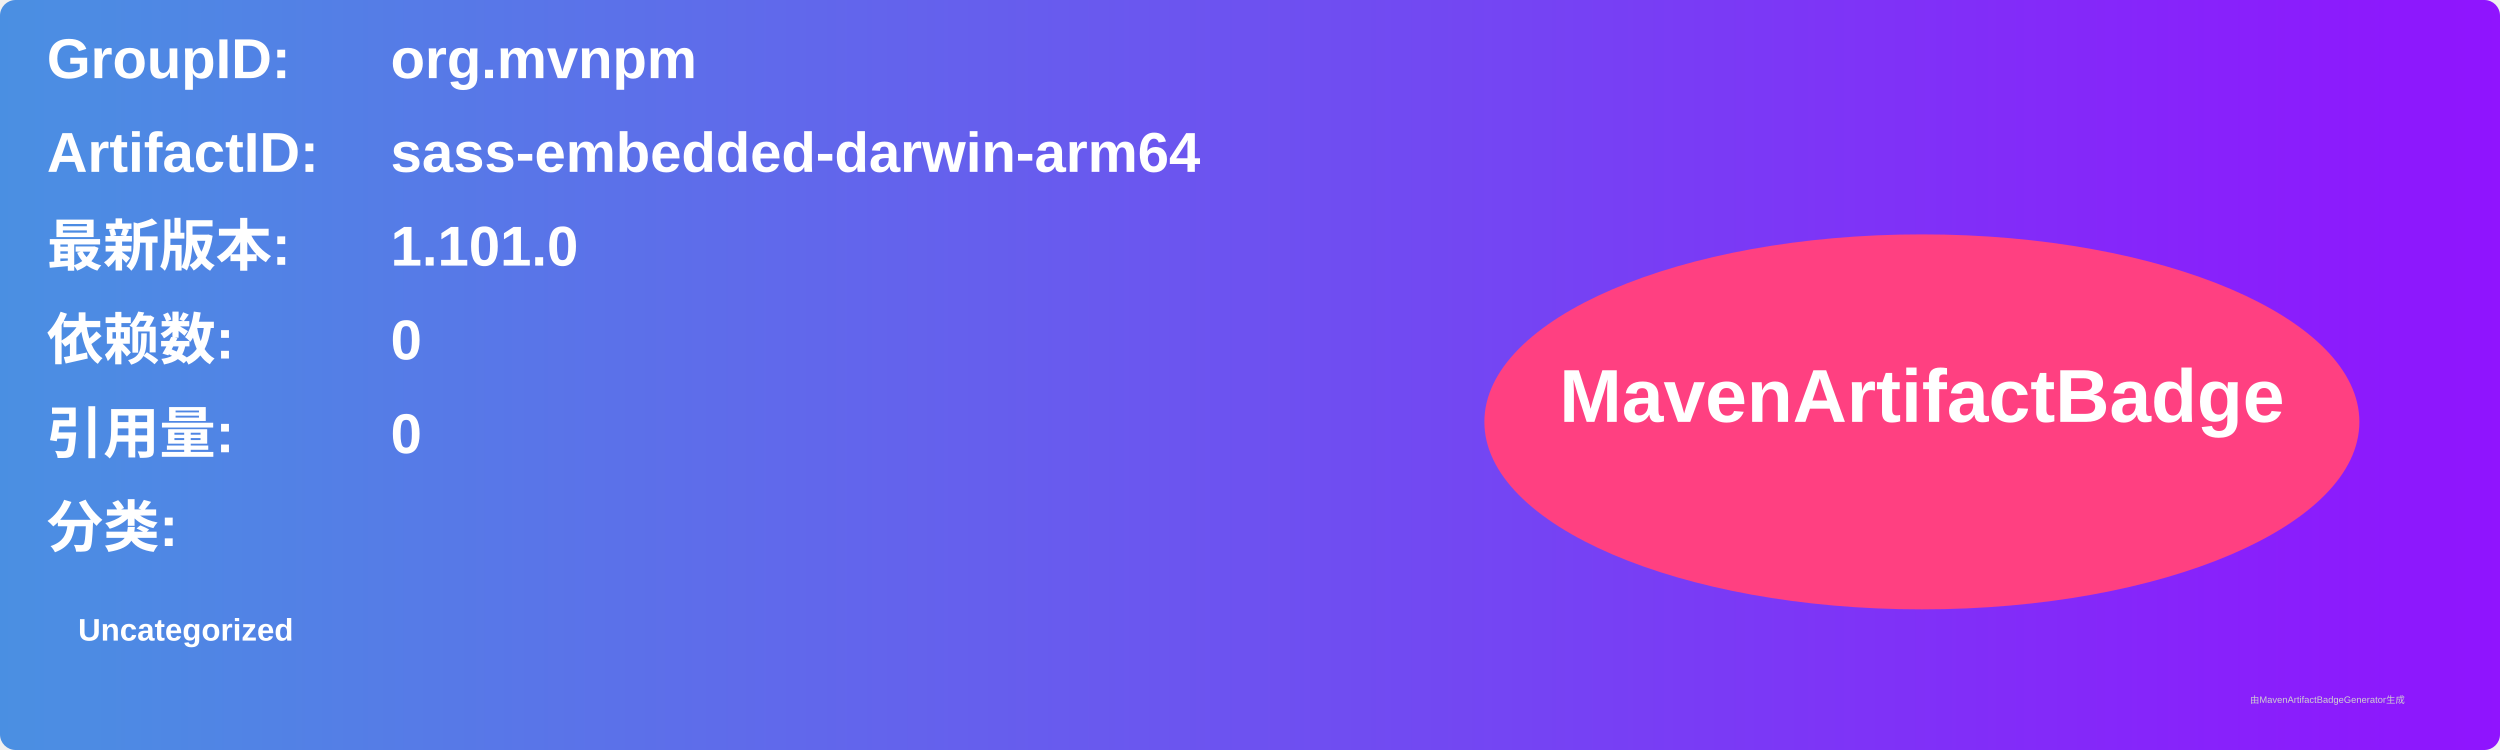
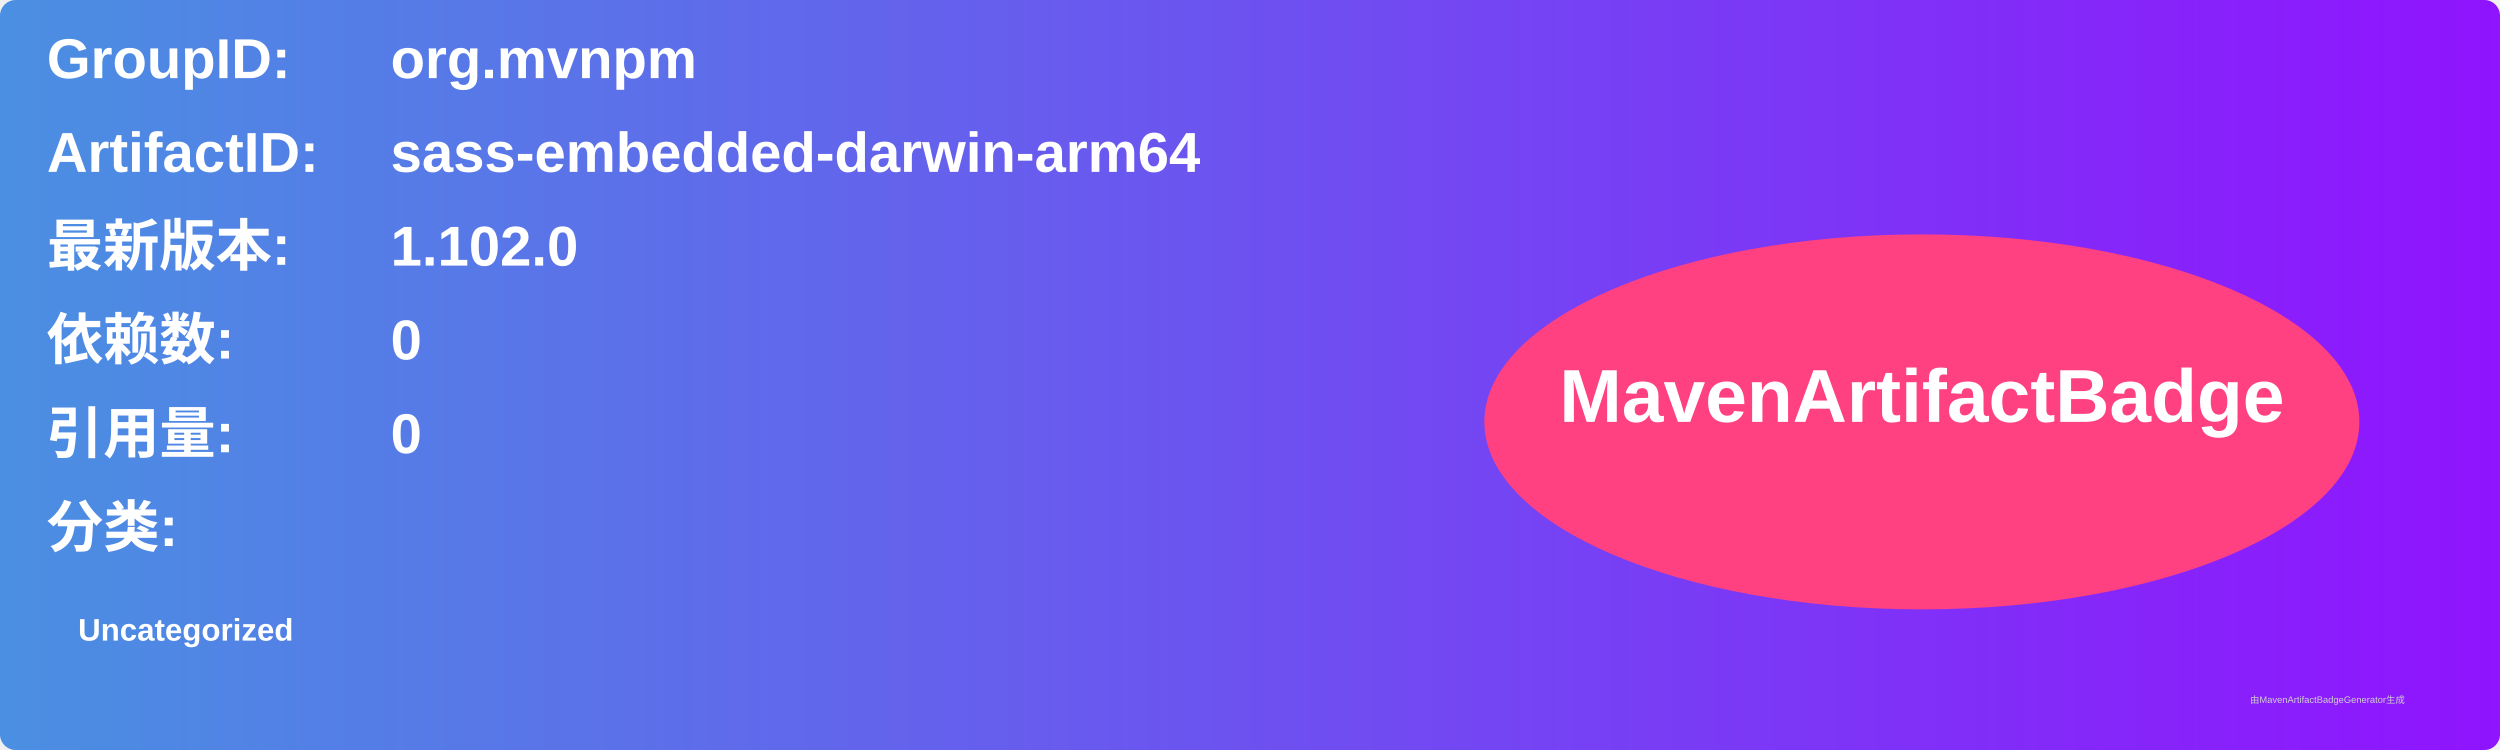
<svg xmlns="http://www.w3.org/2000/svg" width="800" height="240" viewBox="0 0 800 240">
  <linearGradient id="grad" x1="0%" y1="0%" x2="100%" y2="0%">
    <stop offset="0%" stop-color="#4a90e2" />
    <stop offset="100%" stop-color="#9013fe" />
  </linearGradient>
  <rect width="100%" height="100%" rx="5" ry="5" fill="url(#grad)" />
  <g transform="translate(15, 15)">
    <text x="0" y="10" font-family="Arial" font-size="18" fill="white" font-weight="bold" width="260">GroupID:</text>
    <text x="110" y="10" font-family="Arial" font-size="18" fill="white" font-weight="bold" width="460">org.mvnpm</text>
    <text x="0" y="40" font-family="Arial" font-size="18" fill="white" font-weight="bold" width="260">ArtifactID:</text>
    <text x="110" y="40" font-family="Arial" font-size="18" fill="white" font-weight="bold" width="460">sass-embedded-darwin-arm64</text>
    <text x="0" y="70" font-family="Arial" font-size="18" fill="white" font-weight="bold">最新版本:</text>
    <text x="110" y="70" font-family="Arial" font-size="18" fill="white" font-weight="bold">
-       <tspan font-weight="bold">1.101.0</tspan>
+       <tspan font-weight="bold">1.102.0</tspan>
    </text>
    <text x="0" y="100" font-family="Arial" font-size="18" fill="white" font-weight="bold">依赖数: </text>
    <text x="110" y="100" font-family="Arial" font-size="18" fill="white">
      <tspan font-weight="bold">0</tspan>
    </text>
    <text x="0" y="130" font-family="Arial" font-size="18" fill="white" font-weight="bold">引用量: </text>
    <text x="110" y="130" font-family="Arial" font-size="18" fill="white">
      <tspan font-weight="bold">0</tspan>
    </text>
    <text x="0" y="160" font-family="Arial" font-size="18" fill="white" font-weight="bold">分类:</text>
    <text x="10" y="190" font-family="Arial" font-size="10" fill="white">
      <tspan font-weight="bold">Uncategorized</tspan>
    </text>
    <ellipse cx="600" cy="120" rx="140" ry="60" fill="#ff4081" />
    <text x="600" y="120" text-anchor="middle" font-family="Arial" font-size="24" fill="white" font-weight="bold">MavenArtifactBadge</text>
  </g>
  <text x="720" y="225" font-family="Arial" font-size="3" fill="#d0d0d0">由MavenArtifactBadgeGenerator生成</text>
</svg>
